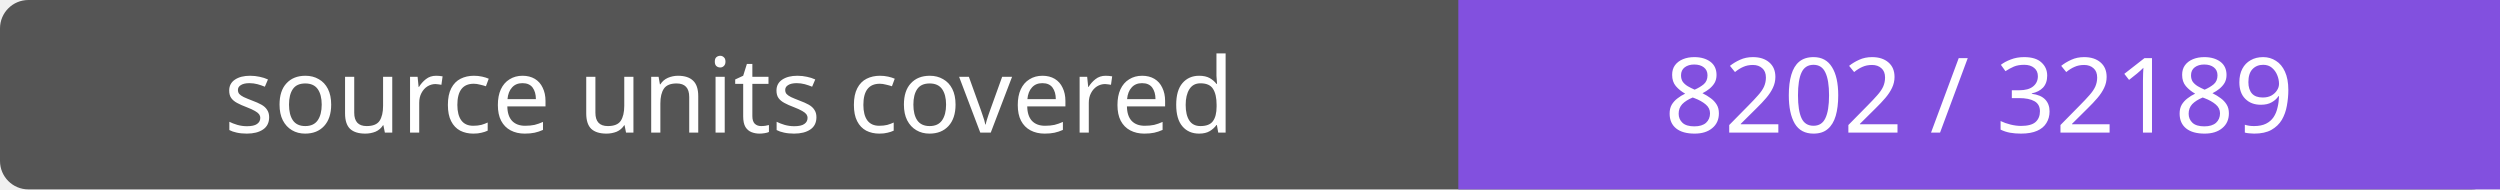
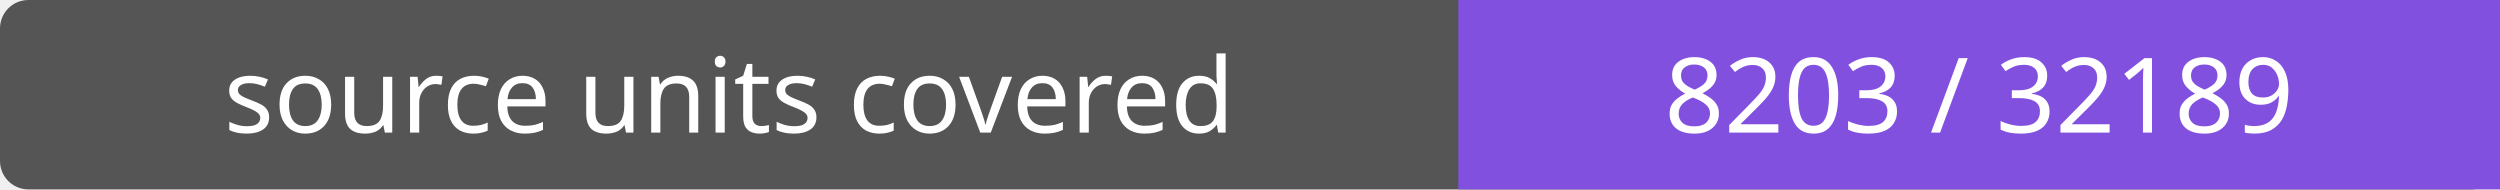
- <svg xmlns="http://www.w3.org/2000/svg" width="264" height="20" role="img" aria-label="source units covered: 8202 / 32189">
+ <svg xmlns="http://www.w3.org/2000/svg" width="264" height="20" role="img" aria-label="source units covered: 8203 / 32189">
  <rect width="264" height="20" rx="3" fill="#555" />
  <path fill="#8250df" d="M154 0h110v20H154z" />
  <g fill="#fff" text-anchor="middle" font-family="Verdana,sans-serif" font-size="11">
    <text x="77.0" y="14">source units covered</text>
-     <text x="209.0" y="14">8202 / 32189</text>
+     <text x="209.0" y="14">8203 / 32189</text>
  </g>
</svg>
